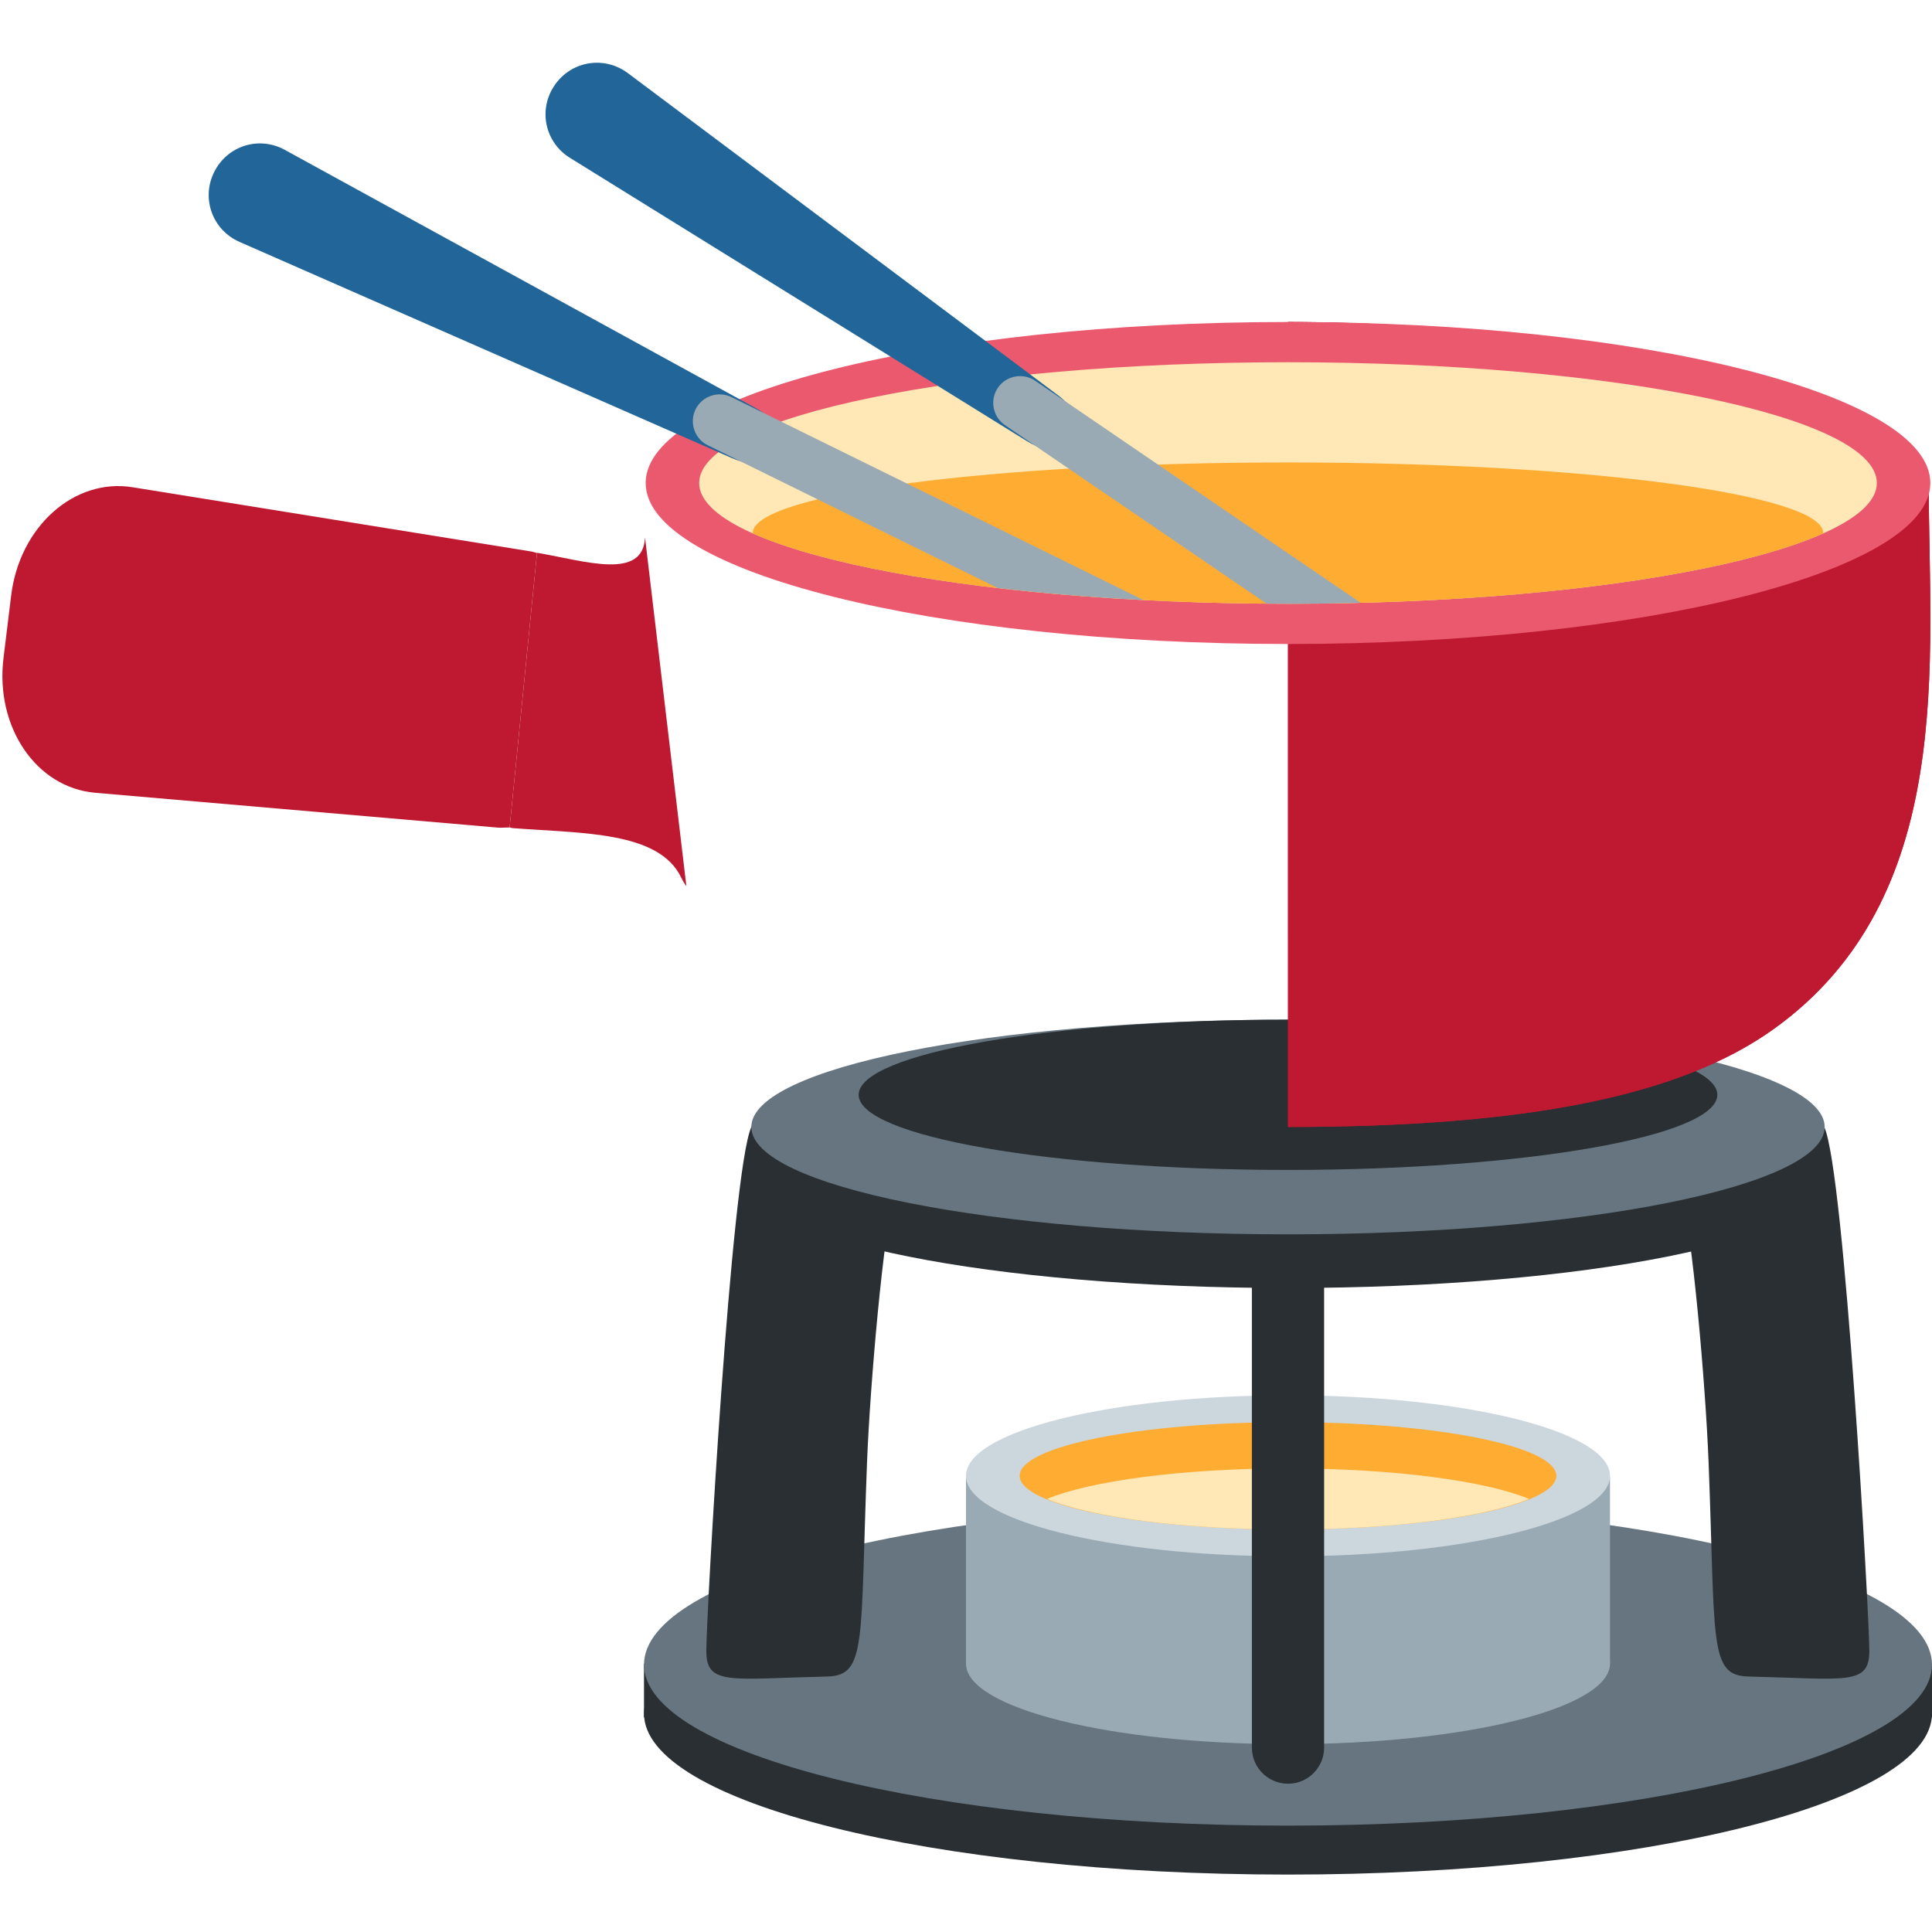
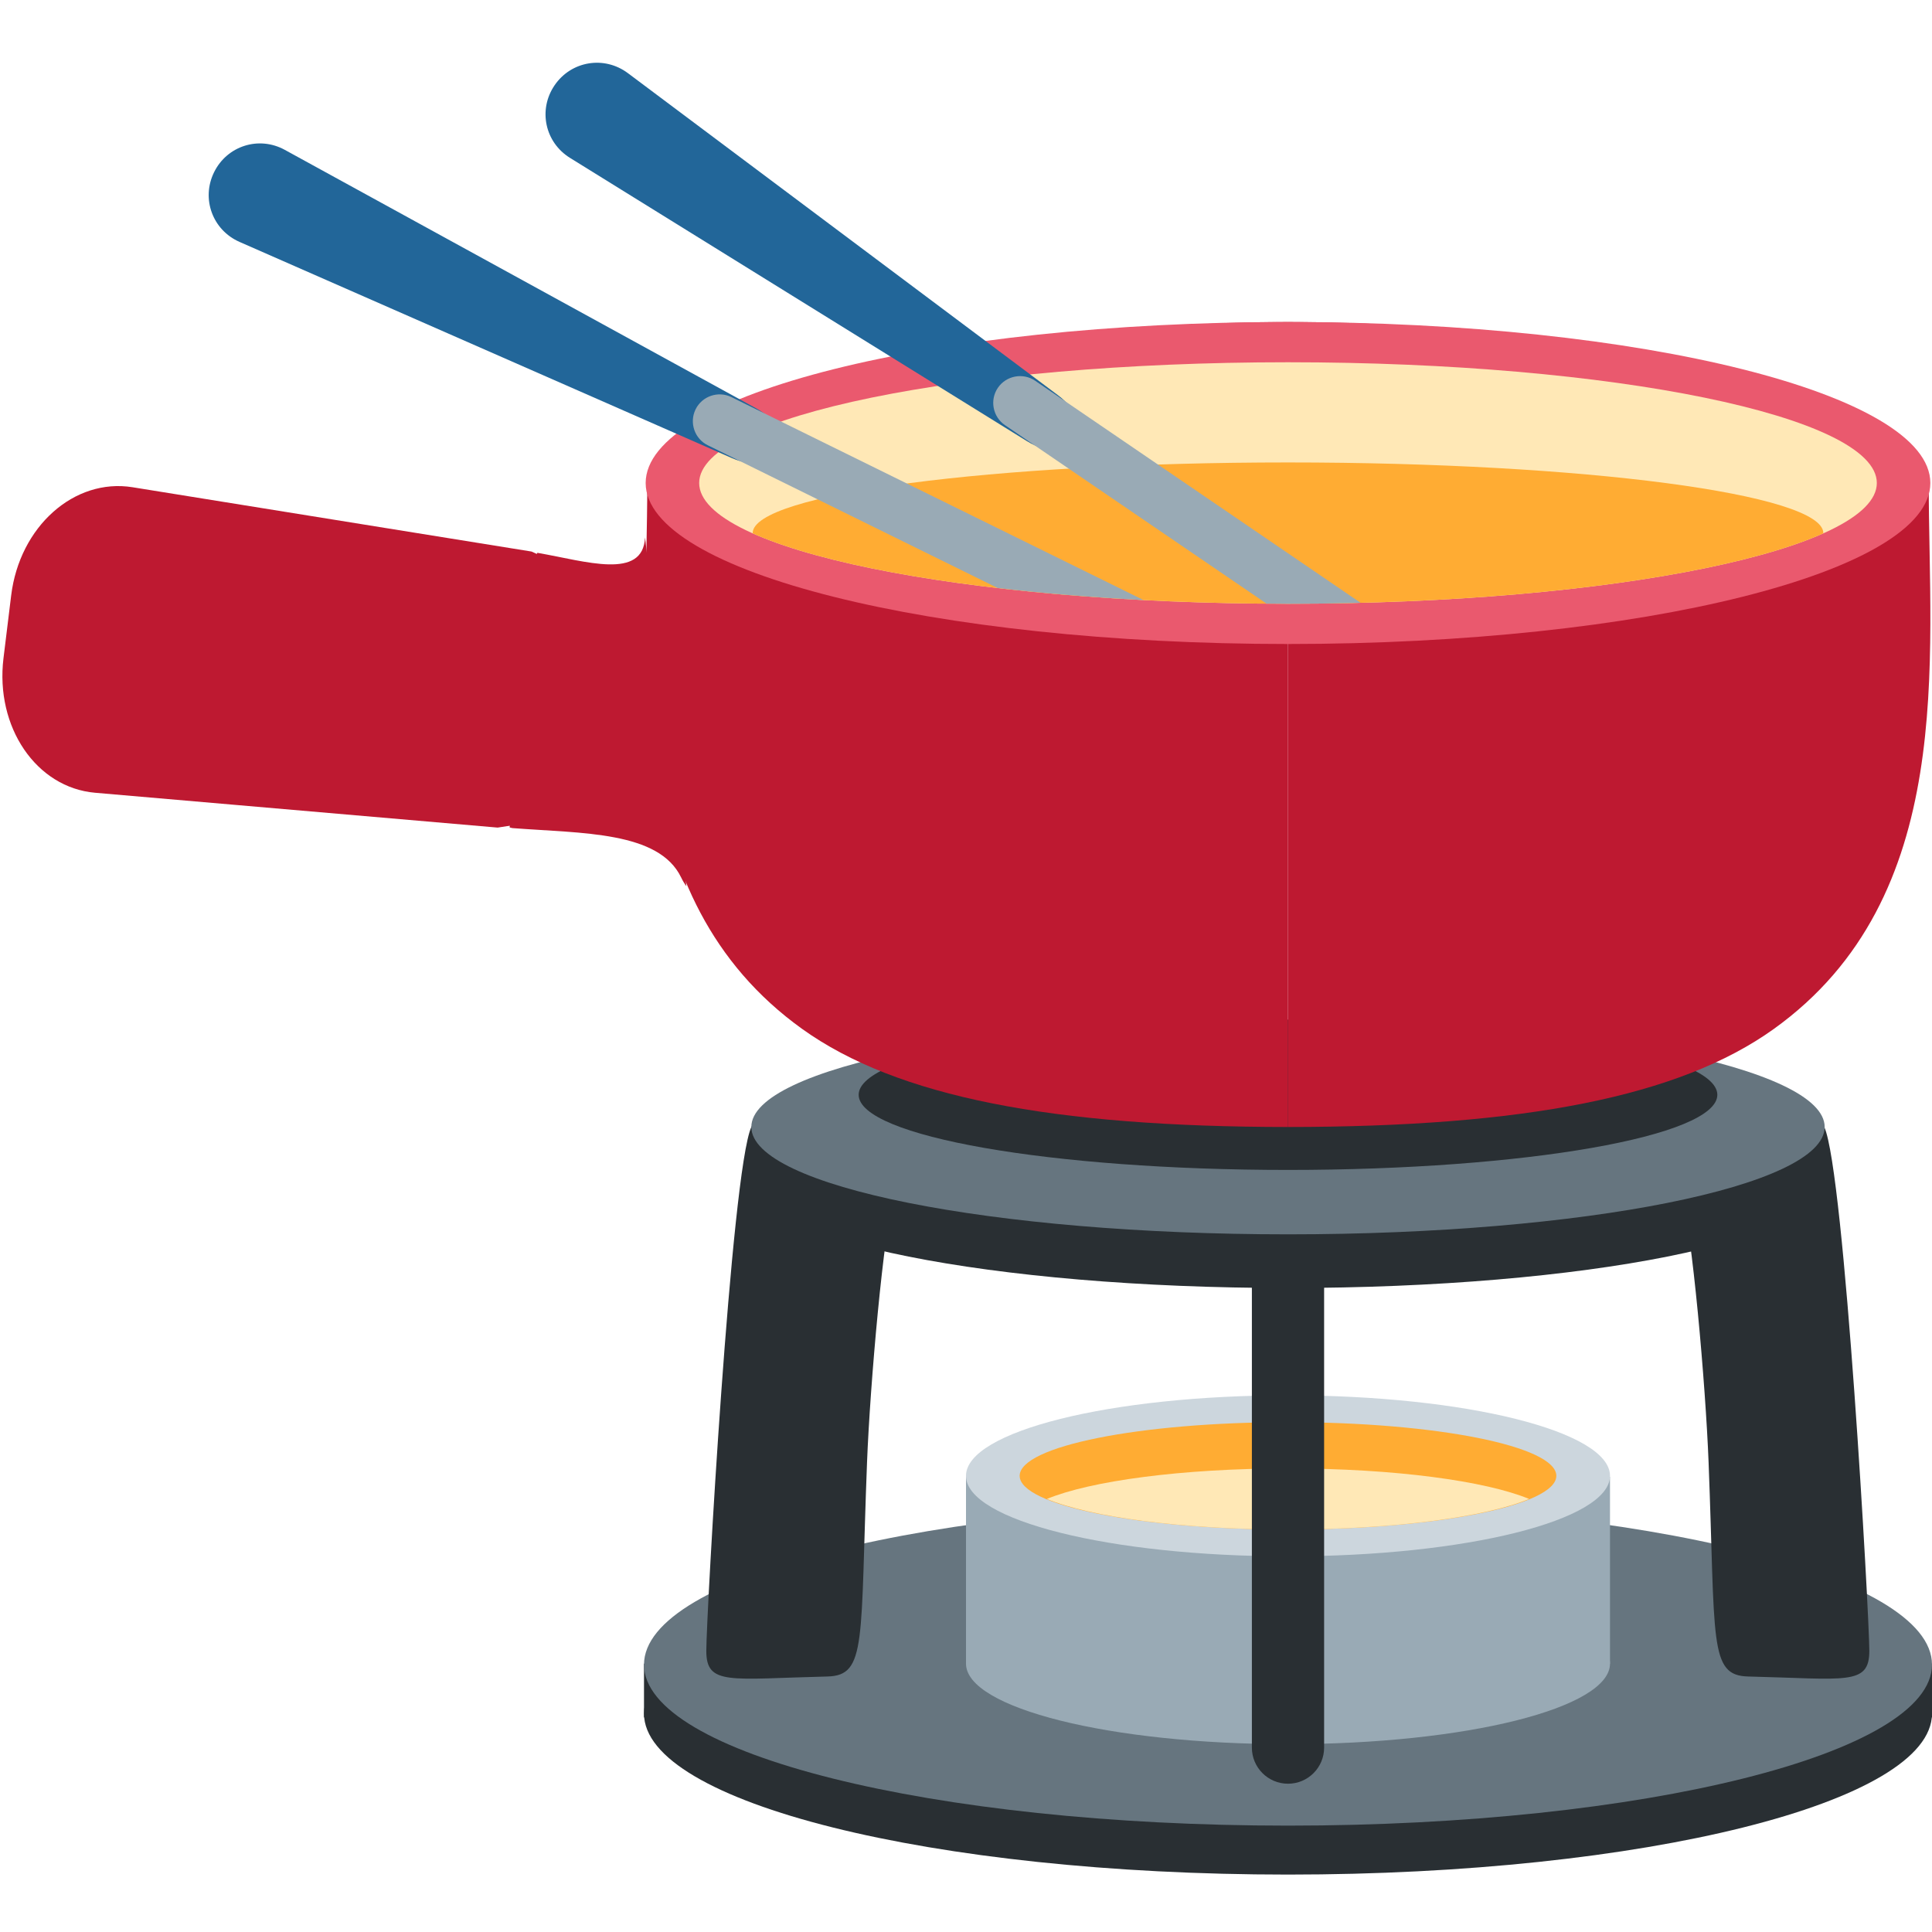
<svg xmlns="http://www.w3.org/2000/svg" viewBox="0 0 36 36">
+   <defs>
+     <clipPath id="inside">
+       <ellipse cx="24" cy="9" rx="10.972" ry="2.25" />
+     </clipPath>
+   </defs>
  <g>
    <ellipse fill="#292F33" cx="24" cy="31.93" rx="12" ry="3" />
    <rect width="24" height="1" x="12" y="31" fill="#292F33" />
    <ellipse fill="#66757F" cx="24" cy="31.018" rx="12" ry="3" />
  </g>
  <g>
    <path fill="#99AAB5" d="M 18,31 c 0,-0.828 2.686,-2.5 6,-2.5 s 6,1.672 6,2.5 a 6,1.5 0 01 -12,0 Z" />
    <rect width="12" height="3.481" x="18" y="27.52" fill="#99AAB5" />
    <ellipse fill="#CCD6DD" cx="24" cy="27.5" rx="6" ry="1.5" />
    <ellipse fill="#FFAC33" cx="24" cy="27.5" rx="5" ry="1" />
    <path fill="#FFE8B6" d="M 19.507,27.931 c 0.808,-0.335 2.507,-0.569 4.493,-0.569 s 3.686,0.234 4.493,0.569 c -0.808,0.336 -2.508,0.569 -4.493,0.569 s -3.685,-0.233 -4.493,-0.569 Z" />
  </g>
  <g>
    <path fill="#292F33" d="M 14,21 c 0.492,-1.082 2.893,0.387 2.677,1.168 c -0.217,0.781 -0.465,3.641 -0.521,5.078 c -0.13,3.342 0,3.975 -0.738,3.993 c -1.823,0.044 -2.257,0.174 -2.257,-0.477 s 0.463,-8.935 0.839,-9.762 Z" />
    <path fill="#292F33" d="M 33.993,21 c 0.376,0.827 0.839,9.111 0.839,9.762 s -0.434,0.521 -2.257,0.477 c -0.738,-0.018 -0.608,-0.651 -0.738,-3.993 c -0.056,-1.437 -0.304,-4.297 -0.521,-5.078 s 2.185,-2.25 2.677,-1.168 Z" />
    <rect width="1.346" height="11.068" rx="0.673" x="23.327" y="22.169" fill="#292F33" />
    <ellipse fill="#292F33" cx="24" cy="22" rx="10" ry="2" />
    <ellipse fill="#66757F" cx="24" cy="21" rx="10" ry="2" />
    <ellipse fill="#292F33" cx="24" cy="20.4" rx="8" ry="1.4" />
  </g>
  <g>
    <path fill="#BE1931" d=" M 24,6  C 29.975,6.006 35.939,7.501 35.939,9  C 35.939,12.298 36.476,16.718 33.051,19.174  C 31.287,20.438 28.397,20.997 24,21 Z " />
-     <path fill="#BE1931" d=" M 24,6  C 29.975,6.006 35.939,7.501 35.939,9  C 35.939,12.298 36.476,16.718 33.051,19.174  C 31.287,20.438 28.397,20.997 24.001,21 Z " transform="" />
+     <path fill="#BE1931" d=" M 24,6  C 29.975,6.006 35.939,7.501 35.939,9  C 35.939,12.298 36.476,16.718 33.051,19.174  C 31.287,20.438 28.397,20.997 24,21 Z" transform="translate(24 0) scale(-1 1) translate(-24 0)" />
    <path fill="#BE1931" d=" M 12.79,16.514  C 12.756,16.468 12.723,16.415 12.692,16.35  C 12.277,15.489 10.854,15.53 9.556,15.431  C 9.534,15.43 9.517,15.421 9.496,15.418  L 10.006,10.304  C 10.012,10.305 10.018,10.302 10.025,10.303  C 10.916,10.458 11.983,10.813 12.019,10.014 Z" />
-     <path fill="#BE1931" d=" M 9.496,15.418  C 9.421,15.418 9.348,15.428 9.273,15.421  L 1.773,14.772  C 0.676,14.677 -0.092,13.548 0.065,12.264  L 0.208,11.096  C 0.365,9.811 1.383,8.904 2.47,9.079  L 9.903,10.277  C 9.939,10.282 9.971,10.297 10.006,10.304 Z" />
-     <clipPath id="inside">
-       <ellipse cx="24" cy="9" rx="10.972" ry="2.25" />
-     </clipPath>
+     <path fill="#BE1931" d=" M 11.5,11  L 12,15  L 9.273,15.421  L 1.773,14.772  C 0.676,14.677 -0.092,13.548 0.065,12.264  L 0.208,11.096  C 0.365,9.811 1.383,8.904 2.47,9.079  L 9.903,10.277 Z" />
    <ellipse fill="#EA596E" cx="24" cy="9" rx="11.969" ry="3" />
    <ellipse cx="24" cy="9" rx="10.972" ry="2.25" fill="#FFE8B6" />
    <g clip-path="url(#inside)">
      <ellipse fill="#FFAC33" cx="24" cy="9.934" rx="9.975" ry="1.317" />
    </g> fix
	</g>
  <g>
    <path fill="#269" d="M 3.989,3.209 c 0.243,-0.494 0.837,-0.681 1.319,-0.416 l 8.777,4.813 c 0.448,0.246 0.386,0.468 0.361,0.753 c -0.21,0.193 -0.349,0.379 -0.817,0.173 l -9.165,-4.024 c -0.504,-0.221 -0.718,-0.806 -0.475,-1.299 Z" />
    <path fill="#99AAB5" d="M 18.588,10.956 l -5.399,-2.659 c -0.247,-0.121 -0.349,-0.422 -0.228,-0.669 s 0.422,-0.35 0.669,-0.228 l 7.678,3.781 c -0.965,-0.05 -1.877,-0.126 -2.72,-0.225 Z" />
  </g>
  <g>
    <path fill="#269" d="M 10.334,1.589 c 0.31,-0.454 0.924,-0.556 1.366,-0.226 l 8.012,6 c 0.409,0.307 0.316,0.519 0.251,0.797 c -0.236,0.162 -0.399,0.325 -0.834,0.056 l -8.508,-5.274 c -0.468,-0.29 -0.597,-0.899 -0.287,-1.353 Z" />
    <path fill="#99AAB5" d="M 19.289,7.095 l 6.063,4.137 c -0.444,0.011 -0.893,0.019 -1.352,0.019 c -0.135,0 -0.267,-0.003 -0.401,-0.004 l -4.874,-3.326 c -0.227,-0.155 -0.286,-0.468 -0.131,-0.695 s 0.468,-0.286 0.695,-0.131 Z" />
  </g>
</svg>
